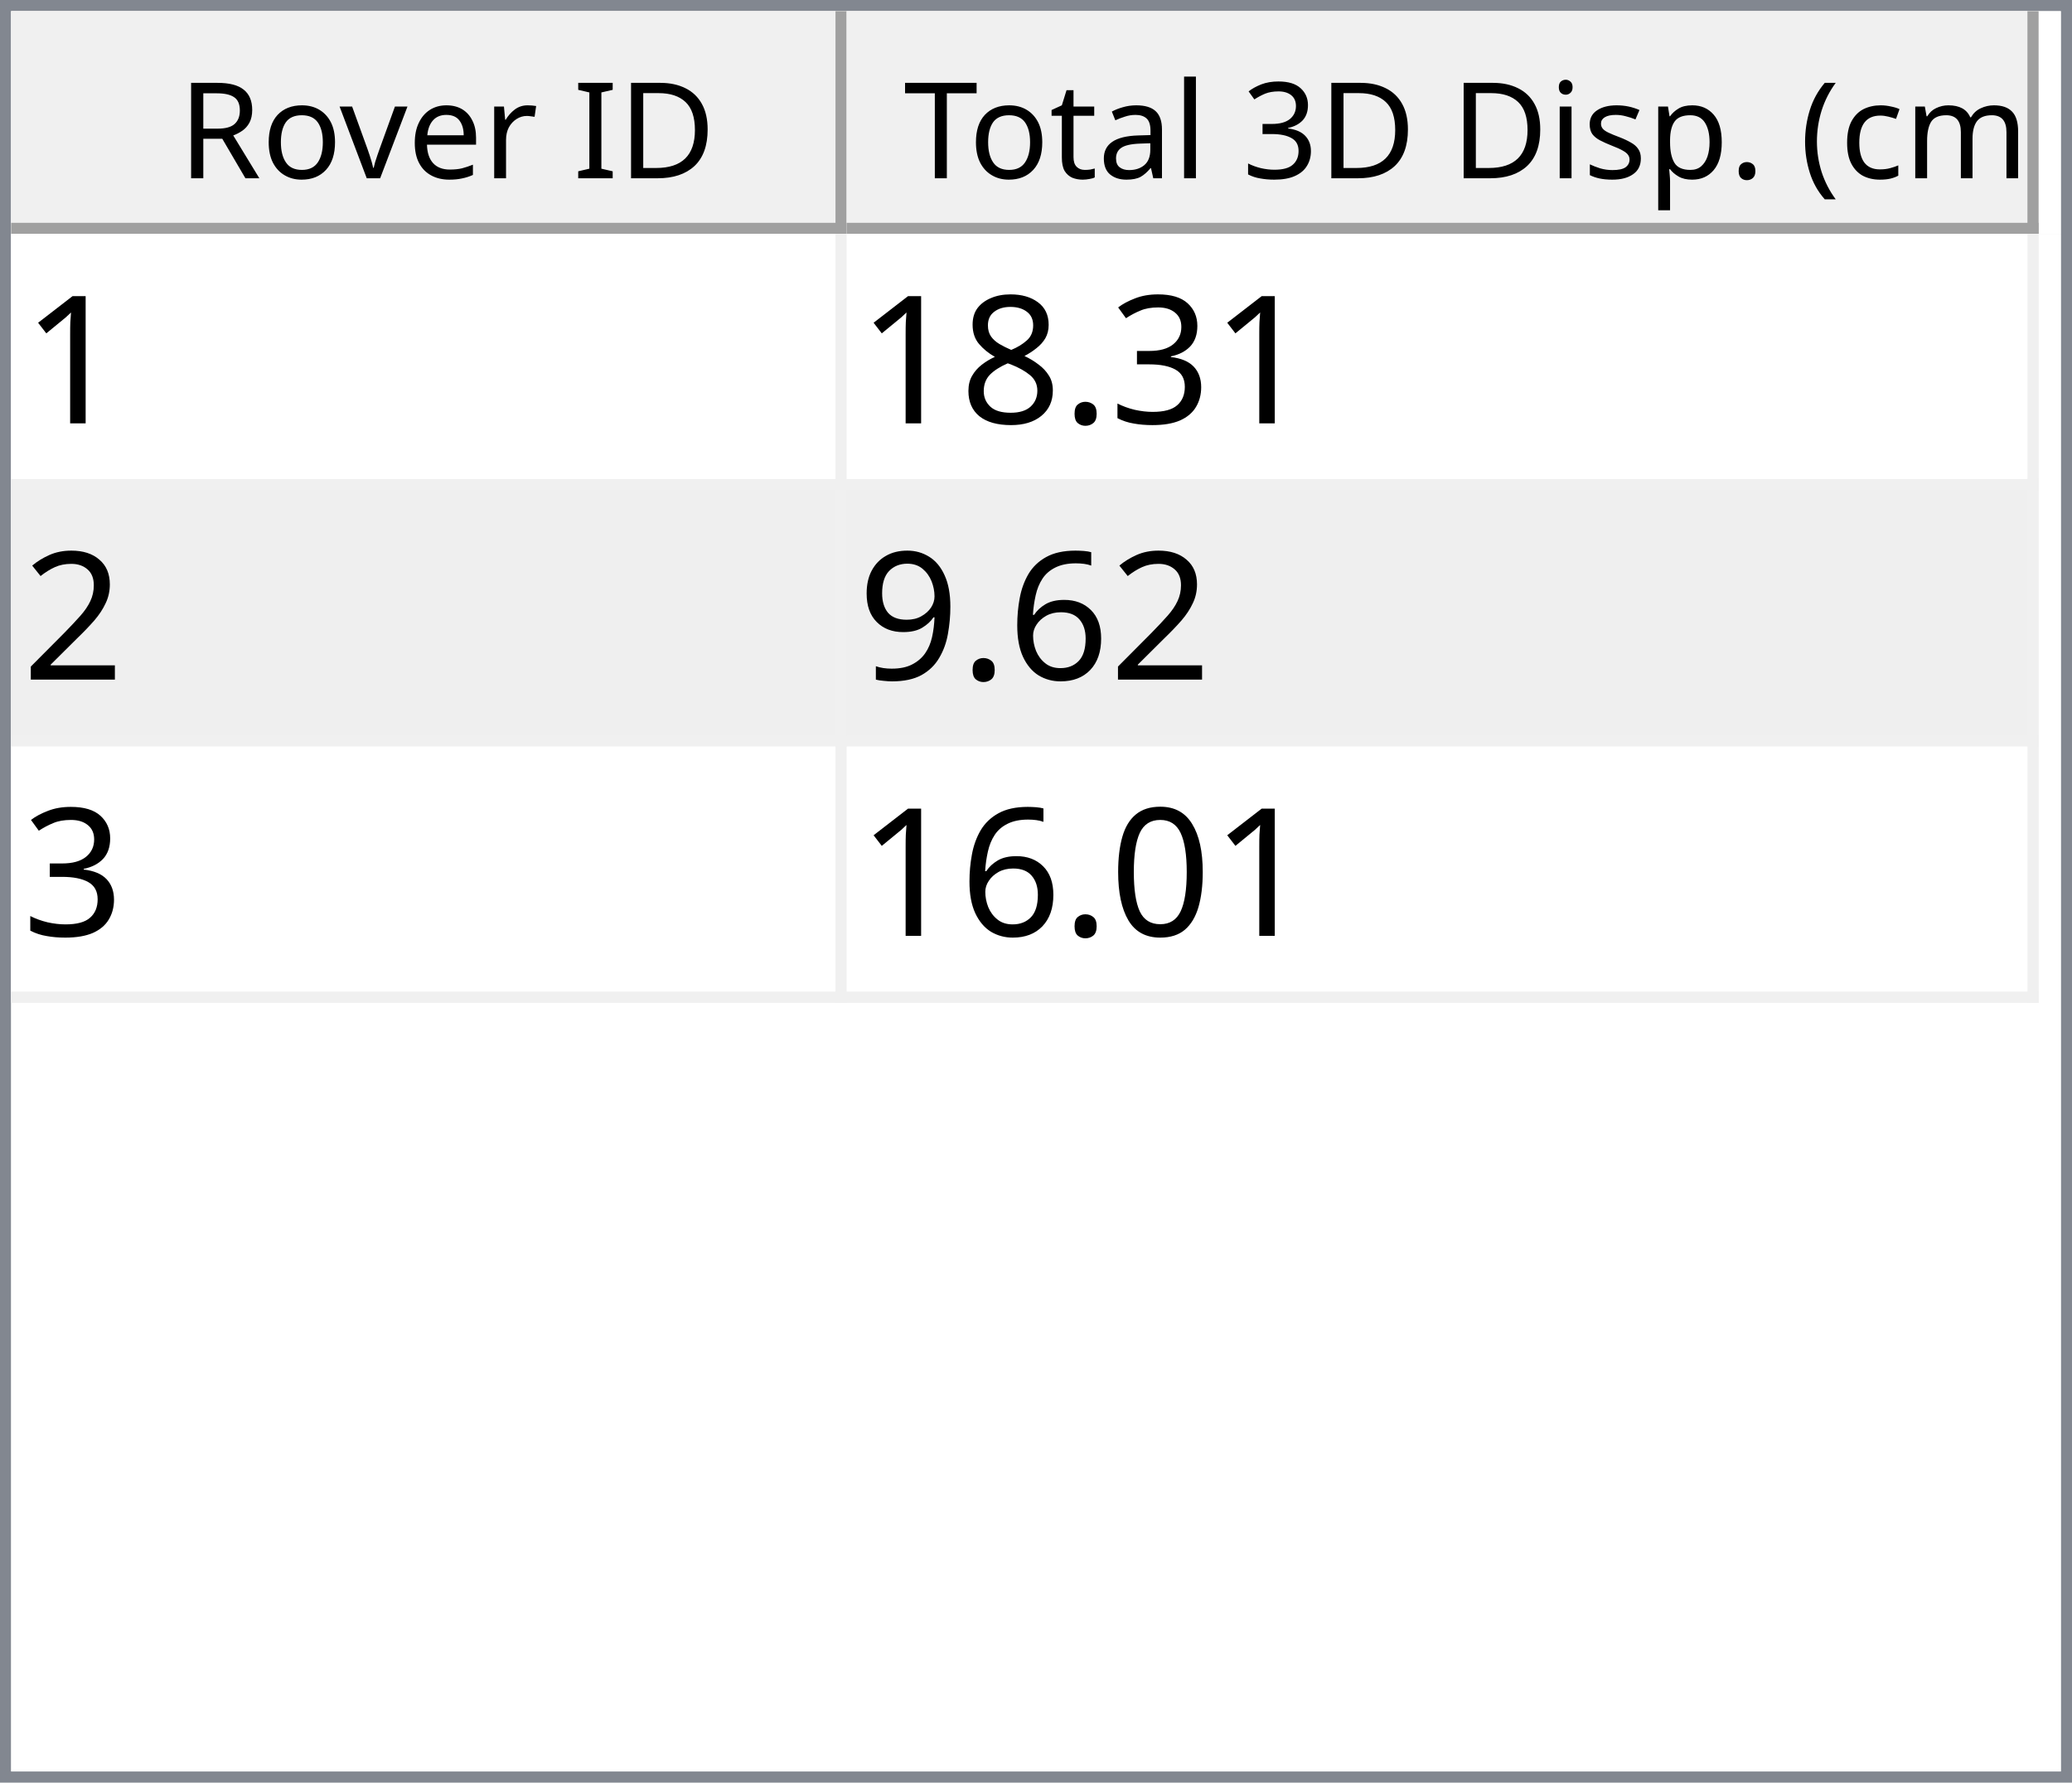
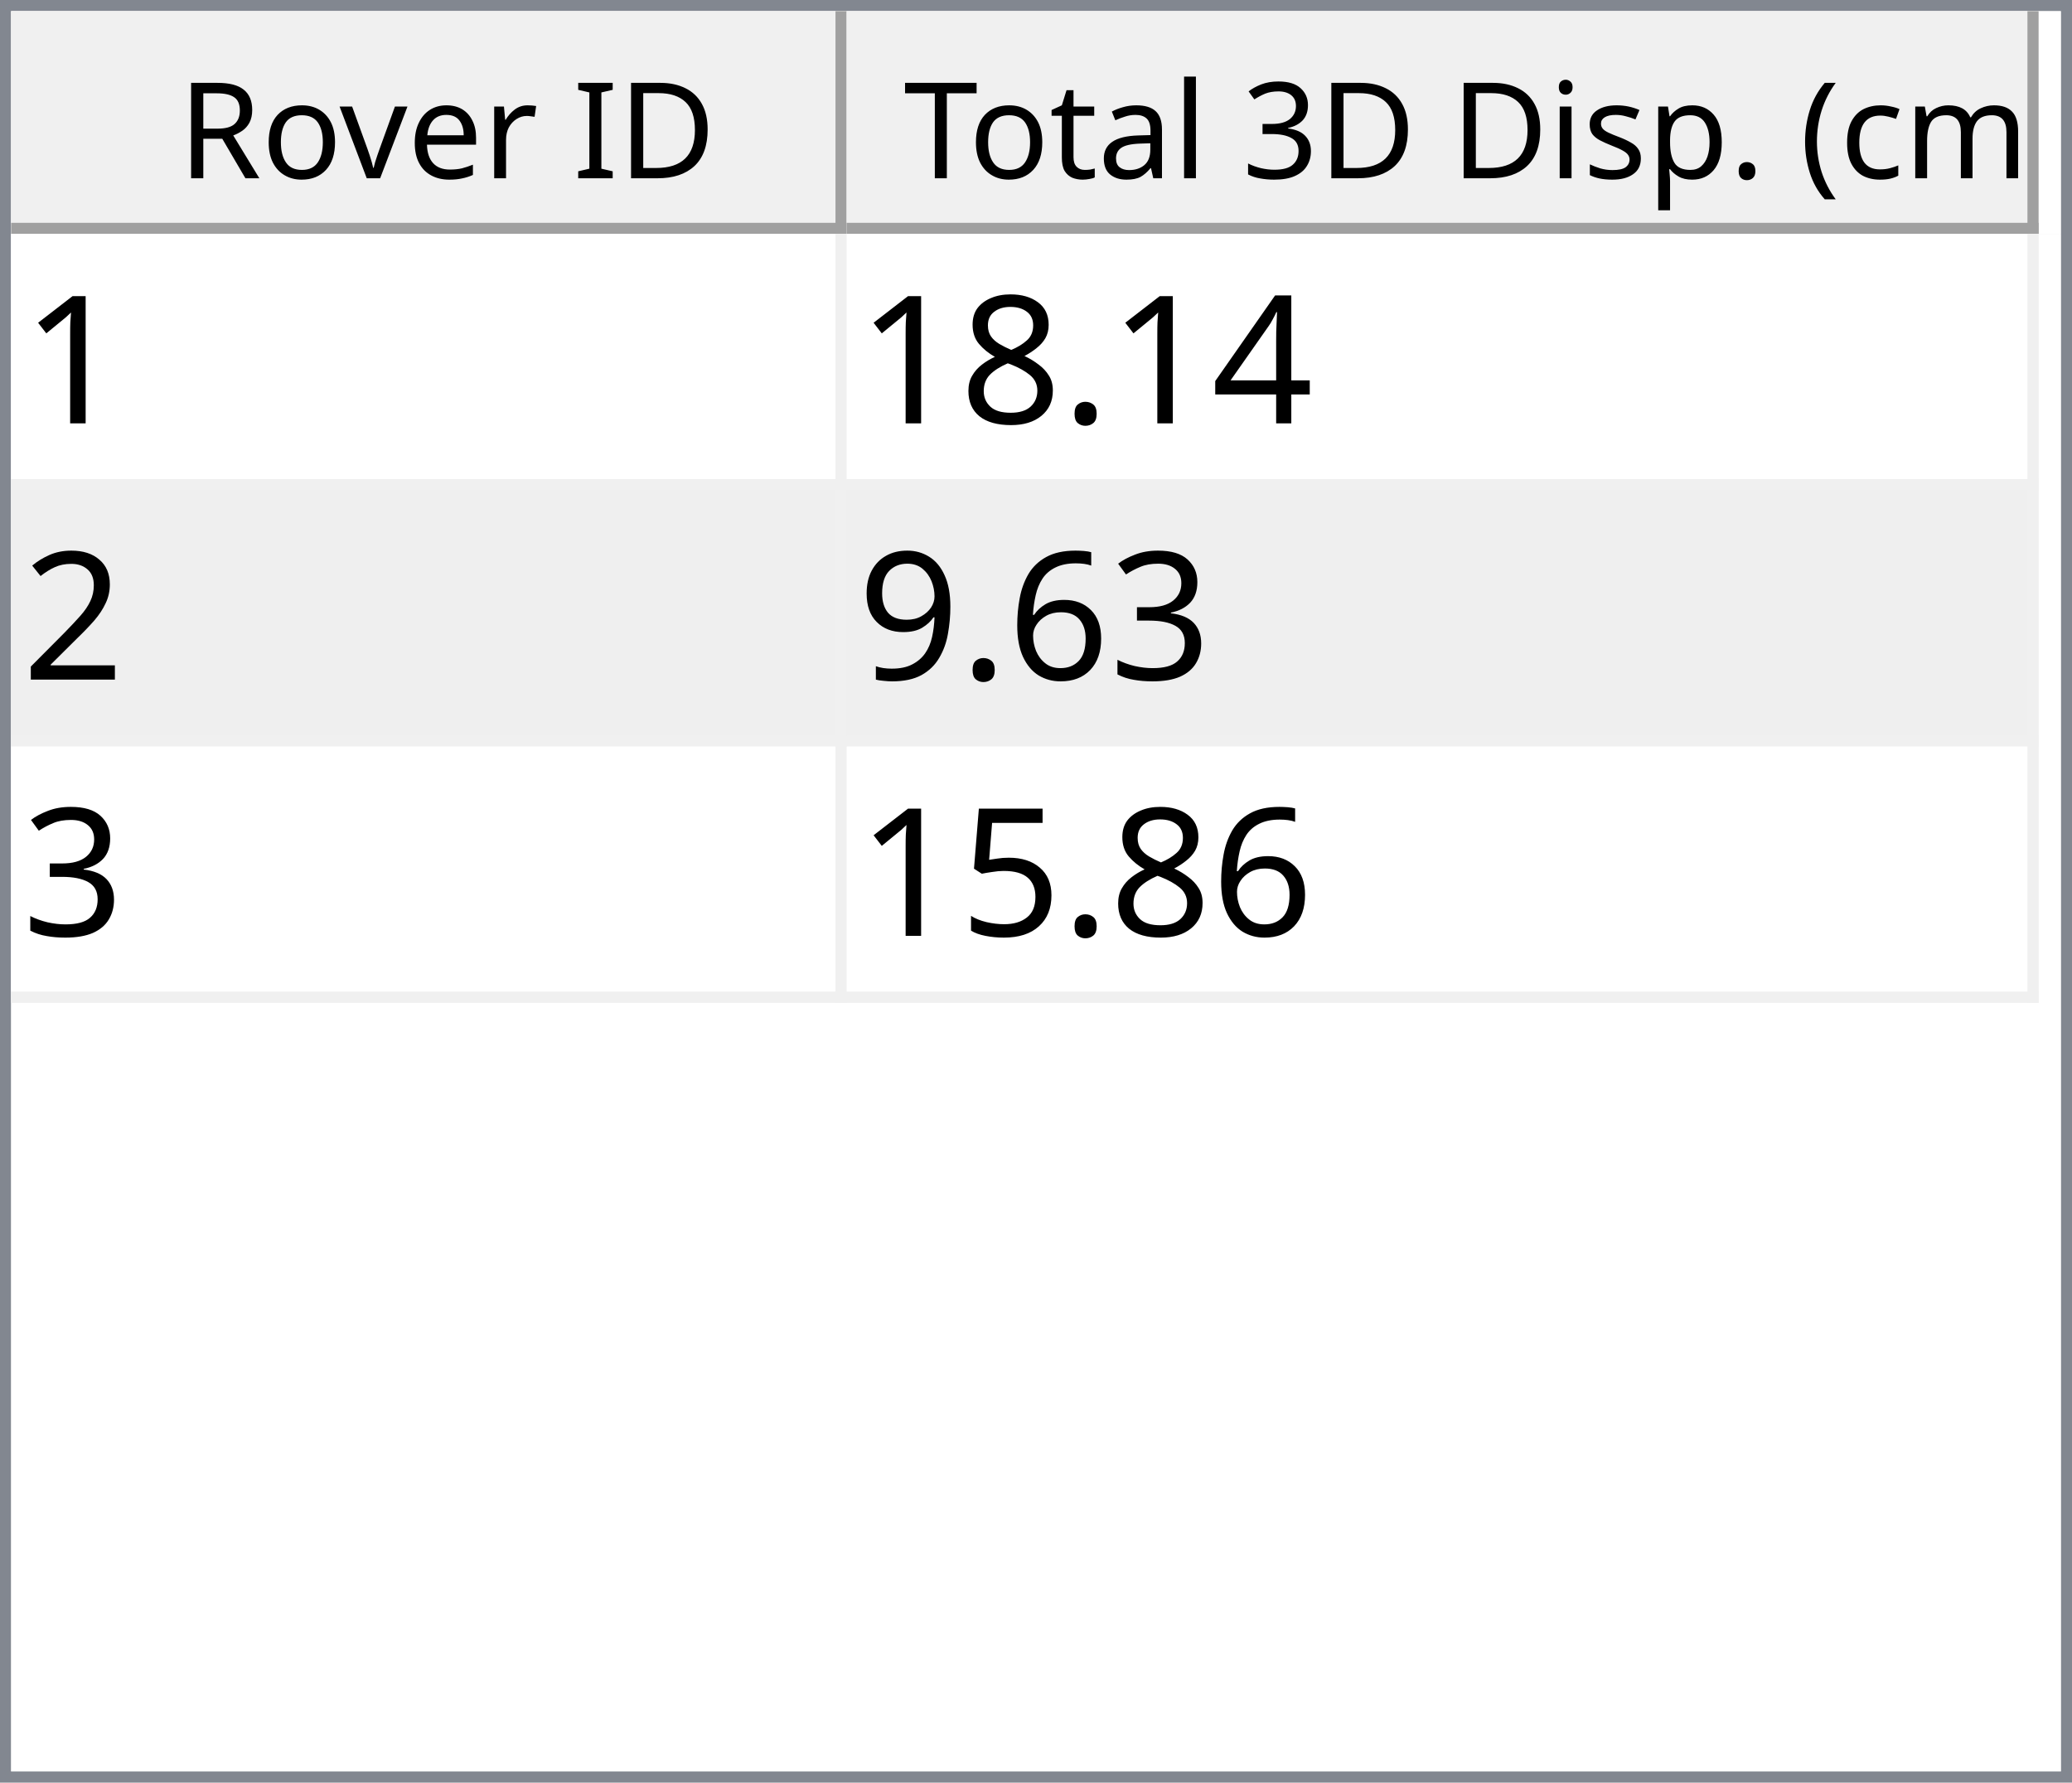
<svg xmlns="http://www.w3.org/2000/svg" style="fill-opacity:1; color-rendering:auto; color-interpolation:auto; text-rendering:auto; stroke:black; stroke-linecap:square; stroke-miterlimit:10; shape-rendering:auto; stroke-opacity:1; fill:black; stroke-dasharray:none; font-weight:normal; stroke-width:1; font-family:'Dialog'; font-style:normal; stroke-linejoin:miter; font-size:12px; stroke-dashoffset:0; image-rendering:auto;" width="186" height="160">
  <defs id="genericDefs" />
  <g>
    <defs id="defs1">
      <clipPath clipPathUnits="userSpaceOnUse" id="clipPath1">
        <path d="M0 0 L186 0 L186 160 L0 160 L0 0 Z" />
      </clipPath>
      <clipPath clipPathUnits="userSpaceOnUse" id="clipPath2">
        <path d="M0 0 L0 160 L186 160 L186 0 Z" />
      </clipPath>
      <clipPath clipPathUnits="userSpaceOnUse" id="clipPath3">
        <path d="M0 0 L0 20 L184 20 L184 0 Z" />
      </clipPath>
      <clipPath clipPathUnits="userSpaceOnUse" id="clipPath4">
        <path d="M0 0 L0 20 L75 20 L75 0 Z" />
      </clipPath>
      <clipPath clipPathUnits="userSpaceOnUse" id="clipPath5">
        <path d="M1 1 L1 19 L74 19 L74 1 Z" />
      </clipPath>
      <clipPath clipPathUnits="userSpaceOnUse" id="clipPath6">
        <path d="M0 0 L0 18 L73 18 L73 0 Z" />
      </clipPath>
      <clipPath clipPathUnits="userSpaceOnUse" id="clipPath7">
        <path d="M-0.5 -0.5 L-0.5 19.5 L74.5 19.5 L74.5 -0.5 Z" />
      </clipPath>
      <clipPath clipPathUnits="userSpaceOnUse" id="clipPath8">
        <path d="M0 0 L0 20 L107 20 L107 0 Z" />
      </clipPath>
      <clipPath clipPathUnits="userSpaceOnUse" id="clipPath9">
        <path d="M1 1 L1 19 L106 19 L106 1 Z" />
      </clipPath>
      <clipPath clipPathUnits="userSpaceOnUse" id="clipPath10">
        <path d="M0 0 L0 18 L105 18 L105 0 Z" />
      </clipPath>
      <clipPath clipPathUnits="userSpaceOnUse" id="clipPath11">
        <path d="M-0.5 -0.5 L-0.5 19.5 L106.5 19.5 L106.5 -0.5 Z" />
      </clipPath>
      <clipPath clipPathUnits="userSpaceOnUse" id="clipPath12">
        <path d="M0 0 L0 138 L184 138 L184 0 Z" />
      </clipPath>
      <clipPath clipPathUnits="userSpaceOnUse" id="clipPath13">
        <path d="M0 0 L0 69 L182 69 L182 0 Z" />
      </clipPath>
      <clipPath clipPathUnits="userSpaceOnUse" id="clipPath14">
        <path d="M-0.5 -0.5 L-0.5 68.5 L181.5 68.5 L181.5 -0.5 Z" />
      </clipPath>
      <clipPath clipPathUnits="userSpaceOnUse" id="clipPath15">
        <path d="M0 0 L0 22 L74 22 L74 0 Z" />
      </clipPath>
      <clipPath clipPathUnits="userSpaceOnUse" id="clipPath16">
        <path d="M0 0 L0 22 L106 22 L106 0 Z" />
      </clipPath>
      <font horiz-adv-x="64.551" id="font1">
        <font-face ascent="107.91" descent="25.098" units-per-em="100" style="font-style:normal; font-family:Segoe UI; font-weight:normal;" />
        <missing-glyph horiz-adv-x="64.551" d="M8.109 0 L8.109 68.266 L56.453 68.266 L56.453 0 L8.109 0 ZM15.328 7.234 L49.219 7.234 L49.219 61.031 L15.328 61.031 L15.328 7.234 Z" />
        <glyph unicode="D" horiz-adv-x="70.117" d="M9.188 0 L9.188 70.016 L28.516 70.016 Q65.531 70.016 65.531 35.891 Q65.531 19.672 55.25 9.836 Q44.969 0 27.734 0 L9.188 0 ZM17.391 62.594 L17.391 7.422 L27.828 7.422 Q41.609 7.422 49.273 14.797 Q56.938 22.172 56.938 35.688 Q56.938 62.594 28.328 62.594 L17.391 62.594 Z" />
        <glyph unicode="I" horiz-adv-x="26.611" d="M17.391 0 L9.188 0 L9.188 70.016 L17.391 70.016 L17.391 0 Z" />
        <glyph unicode=" " horiz-adv-x="27.393" d="" />
        <glyph unicode="r" horiz-adv-x="34.766" d="M34.188 41.891 Q32.078 43.5 28.125 43.5 Q23 43.5 19.555 38.672 Q16.109 33.844 16.109 25.484 L16.109 0 L8.109 0 L8.109 50 L16.109 50 L16.109 39.703 L16.312 39.703 Q18.016 44.969 21.531 47.922 Q25.047 50.875 29.391 50.875 Q32.516 50.875 34.188 50.203 L34.188 41.891 Z" />
        <glyph unicode="e" horiz-adv-x="52.295" d="M48.297 23 L12.984 23 Q13.188 14.656 17.484 10.109 Q21.781 5.562 29.297 5.562 Q37.75 5.562 44.828 11.141 L44.828 3.609 Q38.234 -1.172 27.391 -1.172 Q16.797 -1.172 10.742 5.641 Q4.688 12.453 4.688 24.812 Q4.688 36.469 11.305 43.82 Q17.922 51.172 27.734 51.172 Q37.547 51.172 42.922 44.828 Q48.297 38.484 48.297 27.203 L48.297 23 ZM40.094 29.781 Q40.047 36.719 36.75 40.578 Q33.453 44.438 27.594 44.438 Q21.922 44.438 17.969 40.383 Q14.016 36.328 13.094 29.781 L40.094 29.781 Z" />
        <glyph unicode="v" horiz-adv-x="47.9" d="M47.406 50 L27.484 0 L19.625 0 L0.688 50 L9.469 50 L22.172 13.672 Q23.578 9.672 23.922 6.688 L24.125 6.688 Q24.609 10.453 25.688 13.484 L38.969 50 L47.406 50 Z" />
        <glyph unicode="o" horiz-adv-x="58.594" d="M29 -1.172 Q17.922 -1.172 11.305 5.836 Q4.688 12.844 4.688 24.422 Q4.688 37.016 11.57 44.094 Q18.453 51.172 30.172 51.172 Q41.359 51.172 47.633 44.289 Q53.906 37.406 53.906 25.203 Q53.906 13.234 47.141 6.031 Q40.375 -1.172 29 -1.172 ZM29.594 44.438 Q21.875 44.438 17.383 39.188 Q12.891 33.938 12.891 24.703 Q12.891 15.828 17.43 10.695 Q21.969 5.562 29.594 5.562 Q37.359 5.562 41.531 10.594 Q45.703 15.625 45.703 24.906 Q45.703 34.281 41.531 39.359 Q37.359 44.438 29.594 44.438 Z" />
        <glyph unicode="R" horiz-adv-x="59.814" d="M59.375 0 L49.609 0 L37.891 19.625 Q36.281 22.359 34.766 24.289 Q33.25 26.219 31.664 27.438 Q30.078 28.656 28.25 29.219 Q26.422 29.781 24.125 29.781 L17.391 29.781 L17.391 0 L9.188 0 L9.188 70.016 L30.078 70.016 Q34.672 70.016 38.555 68.867 Q42.438 67.719 45.289 65.375 Q48.141 63.031 49.758 59.547 Q51.375 56.062 51.375 51.375 Q51.375 47.703 50.273 44.656 Q49.172 41.609 47.148 39.211 Q45.125 36.812 42.266 35.133 Q39.406 33.453 35.844 32.516 L35.844 32.328 Q37.594 31.547 38.891 30.547 Q40.188 29.547 41.359 28.18 Q42.531 26.812 43.68 25.078 Q44.828 23.344 46.234 21.047 L59.375 0 ZM17.391 62.594 L17.391 37.203 L28.516 37.203 Q31.594 37.203 34.203 38.133 Q36.812 39.062 38.719 40.797 Q40.625 42.531 41.703 45.047 Q42.781 47.562 42.781 50.688 Q42.781 56.297 39.141 59.445 Q35.5 62.594 28.609 62.594 L17.391 62.594 Z" />
        <glyph unicode=")" horiz-adv-x="30.176" d="M8.297 -15.922 L1.172 -15.922 Q16.406 2.344 16.406 26.812 Q16.406 51.469 1.078 70.016 L8.297 70.016 Q23.531 52.156 23.531 26.703 Q23.531 1.375 8.297 -15.922 Z" />
        <glyph unicode="m" horiz-adv-x="86.133" d="M79.109 0 L71.094 0 L71.094 28.719 Q71.094 37.016 68.531 40.727 Q65.969 44.438 59.906 44.438 Q54.781 44.438 51.195 39.75 Q47.609 35.062 47.609 28.516 L47.609 0 L39.594 0 L39.594 29.688 Q39.594 44.438 28.219 44.438 Q22.953 44.438 19.531 40.016 Q16.109 35.594 16.109 28.516 L16.109 0 L8.109 0 L8.109 50 L16.109 50 L16.109 42.094 L16.312 42.094 Q21.625 51.172 31.844 51.172 Q36.969 51.172 40.773 48.312 Q44.578 45.453 46 40.828 Q51.562 51.172 62.594 51.172 Q79.109 51.172 79.109 30.812 L79.109 0 Z" />
        <glyph unicode="c" horiz-adv-x="46.191" d="M42.188 2.297 Q36.422 -1.172 28.516 -1.172 Q17.828 -1.172 11.258 5.789 Q4.688 12.75 4.688 23.828 Q4.688 36.188 11.766 43.68 Q18.844 51.172 30.672 51.172 Q37.25 51.172 42.281 48.734 L42.281 40.531 Q36.719 44.438 30.375 44.438 Q22.703 44.438 17.797 38.945 Q12.891 33.453 12.891 24.516 Q12.891 15.719 17.508 10.641 Q22.125 5.562 29.891 5.562 Q36.422 5.562 42.188 9.906 L42.188 2.297 Z" />
        <glyph unicode="(" horiz-adv-x="30.176" d="M29.109 -15.922 L21.969 -15.922 Q6.844 1.375 6.844 26.703 Q6.844 52.156 21.969 70.016 L29.203 70.016 Q13.875 51.469 13.875 26.812 Q13.875 2.344 29.109 -15.922 Z" />
        <glyph unicode="." horiz-adv-x="21.68" d="M10.891 -1.078 Q8.641 -1.078 7.055 0.539 Q5.469 2.156 5.469 4.391 Q5.469 6.641 7.055 8.273 Q8.641 9.906 10.891 9.906 Q13.188 9.906 14.797 8.273 Q16.406 6.641 16.406 4.391 Q16.406 2.156 14.797 0.539 Q13.188 -1.078 10.891 -1.078 Z" />
        <glyph unicode="p" horiz-adv-x="58.789" d="M16.312 7.234 L16.109 7.234 L16.109 -23 L8.109 -23 L8.109 50 L16.109 50 L16.109 41.219 L16.312 41.219 Q22.219 51.172 33.594 51.172 Q43.266 51.172 48.688 44.461 Q54.109 37.75 54.109 26.469 Q54.109 13.922 48 6.375 Q41.891 -1.172 31.297 -1.172 Q21.578 -1.172 16.312 7.234 ZM16.109 27.391 L16.109 20.406 Q16.109 14.203 20.141 9.883 Q24.172 5.562 30.375 5.562 Q37.641 5.562 41.773 11.133 Q45.906 16.703 45.906 26.609 Q45.906 34.969 42.047 39.703 Q38.188 44.438 31.594 44.438 Q24.609 44.438 20.359 39.578 Q16.109 34.719 16.109 27.391 Z" />
        <glyph unicode="s" horiz-adv-x="42.432" d="M5.078 1.812 L5.078 10.406 Q11.625 5.562 19.484 5.562 Q30.031 5.562 30.031 12.594 Q30.031 14.594 29.125 15.992 Q28.219 17.391 26.68 18.461 Q25.141 19.531 23.07 20.383 Q21 21.234 18.609 22.172 Q15.281 23.484 12.766 24.828 Q10.25 26.172 8.57 27.859 Q6.891 29.547 6.031 31.695 Q5.172 33.844 5.172 36.719 Q5.172 40.234 6.789 42.945 Q8.406 45.656 11.086 47.484 Q13.766 49.312 17.211 50.242 Q20.656 51.172 24.312 51.172 Q30.812 51.172 35.938 48.922 L35.938 40.828 Q30.422 44.438 23.25 44.438 Q21 44.438 19.195 43.922 Q17.391 43.406 16.094 42.477 Q14.797 41.547 14.086 40.258 Q13.375 38.969 13.375 37.406 Q13.375 35.453 14.086 34.133 Q14.797 32.812 16.164 31.789 Q17.531 30.766 19.484 29.938 Q21.438 29.109 23.922 28.125 Q27.25 26.859 29.883 25.516 Q32.516 24.172 34.375 22.484 Q36.234 20.797 37.234 18.602 Q38.234 16.406 38.234 13.375 Q38.234 9.672 36.602 6.938 Q34.969 4.203 32.234 2.398 Q29.5 0.594 25.93 -0.289 Q22.359 -1.172 18.453 -1.172 Q10.75 -1.172 5.078 1.812 Z" />
        <glyph unicode="i" horiz-adv-x="24.219" d="M12.203 62.703 Q10.062 62.703 8.547 64.164 Q7.031 65.625 7.031 67.875 Q7.031 70.125 8.547 71.609 Q10.062 73.094 12.203 73.094 Q14.406 73.094 15.945 71.609 Q17.484 70.125 17.484 67.875 Q17.484 65.719 15.945 64.211 Q14.406 62.703 12.203 62.703 ZM16.109 0 L8.109 0 L8.109 50 L16.109 50 L16.109 0 Z" />
        <glyph unicode="3" horiz-adv-x="53.906" d="M46.531 19.828 Q46.531 15.094 44.75 11.211 Q42.969 7.328 39.719 4.57 Q36.469 1.812 31.93 0.297 Q27.391 -1.219 21.922 -1.219 Q11.922 -1.219 6 2.594 L6 11.188 Q13.094 5.609 22.219 5.609 Q25.875 5.609 28.828 6.539 Q31.781 7.469 33.906 9.227 Q36.031 10.984 37.18 13.477 Q38.328 15.969 38.328 19.094 Q38.328 32.812 18.797 32.812 L12.984 32.812 L12.984 39.594 L18.5 39.594 Q35.797 39.594 35.797 52.484 Q35.797 64.406 22.609 64.406 Q15.188 64.406 8.688 59.422 L8.688 67.188 Q15.375 71.188 24.609 71.188 Q29 71.188 32.57 69.969 Q36.141 68.75 38.68 66.555 Q41.219 64.359 42.609 61.281 Q44 58.203 44 54.5 Q44 40.672 30.031 36.719 L30.031 36.531 Q33.594 36.141 36.625 34.797 Q39.656 33.453 41.852 31.305 Q44.047 29.156 45.289 26.25 Q46.531 23.344 46.531 19.828 Z" />
        <glyph unicode="l" horiz-adv-x="24.219" d="M16.109 0 L8.109 0 L8.109 74.031 L16.109 74.031 L16.109 0 Z" />
        <glyph unicode="a" horiz-adv-x="50.879" d="M43.891 0 L35.891 0 L35.891 7.812 L35.688 7.812 Q30.469 -1.172 20.312 -1.172 Q12.844 -1.172 8.617 2.781 Q4.391 6.734 4.391 13.281 Q4.391 27.297 20.906 29.594 L35.891 31.688 Q35.891 44.438 25.594 44.438 Q16.547 44.438 9.281 38.281 L9.281 46.484 Q16.656 51.172 26.266 51.172 Q43.891 51.172 43.891 32.516 L43.891 0 ZM35.891 25.297 L23.828 23.641 Q18.266 22.859 15.43 20.875 Q12.594 18.891 12.594 13.875 Q12.594 10.203 15.211 7.883 Q17.828 5.562 22.172 5.562 Q28.125 5.562 32.008 9.742 Q35.891 13.922 35.891 20.312 L35.891 25.297 Z" />
        <glyph unicode="t" horiz-adv-x="33.887" d="M31.297 0.484 Q28.469 -1.078 23.828 -1.078 Q10.688 -1.078 10.688 13.578 L10.688 43.172 L2.094 43.172 L2.094 50 L10.688 50 L10.688 62.203 L18.703 64.797 L18.703 50 L31.297 50 L31.297 43.172 L18.703 43.172 L18.703 14.984 Q18.703 9.969 20.414 7.82 Q22.125 5.672 26.078 5.672 Q29.109 5.672 31.297 7.328 L31.297 0.484 Z" />
        <glyph unicode="T" horiz-adv-x="52.393" d="M50.594 62.594 L30.375 62.594 L30.375 0 L22.172 0 L22.172 62.594 L2 62.594 L2 70.016 L50.594 70.016 L50.594 62.594 Z" />
      </font>
      <font horiz-adv-x="75.0" id="font2">
        <font-face ascent="100.537" descent="21.973" units-per-em="100" style="font-style:normal; font-family:sans-serif; font-weight:normal;" />
        <missing-glyph horiz-adv-x="75.0" d="M12.5 0 L12.5 62.5 L62.5 62.5 L62.5 0 L12.5 0 ZM14.062 1.562 L60.938 1.562 L60.938 60.938 L14.062 60.938 L14.062 1.562 Z" />
        <glyph unicode="1" horiz-adv-x="55.615" d="M37.25 0 L28.469 0 L28.469 56 Q25.297 52.984 20.141 49.953 Q14.984 46.922 10.891 45.406 L10.891 53.906 Q18.266 57.375 23.781 62.305 Q29.297 67.234 31.594 71.875 L37.25 71.875 L37.25 0 Z" />
-         <glyph unicode="3" horiz-adv-x="55.615" d="M4.203 18.891 L12.984 20.062 Q14.5 12.594 18.141 9.297 Q21.781 6 27 6 Q33.203 6 37.477 10.297 Q41.75 14.594 41.75 20.953 Q41.75 27 37.797 30.93 Q33.844 34.859 27.734 34.859 Q25.25 34.859 21.531 33.891 L22.516 41.609 Q23.391 41.5 23.922 41.5 Q29.547 41.5 34.039 44.43 Q38.531 47.359 38.531 53.469 Q38.531 58.297 35.258 61.477 Q31.984 64.656 26.812 64.656 Q21.688 64.656 18.266 61.43 Q14.844 58.203 13.875 51.766 L5.078 53.328 Q6.688 62.156 12.398 67.016 Q18.109 71.875 26.609 71.875 Q32.469 71.875 37.398 69.359 Q42.328 66.844 44.945 62.5 Q47.562 58.156 47.562 53.266 Q47.562 48.641 45.07 44.828 Q42.578 41.016 37.703 38.766 Q44.047 37.312 47.562 32.695 Q51.078 28.078 51.078 21.141 Q51.078 11.766 44.242 5.25 Q37.406 -1.266 26.953 -1.266 Q17.531 -1.266 11.305 4.352 Q5.078 9.969 4.203 18.891 Z" />
+         <glyph unicode="4" horiz-adv-x="55.615" d="M32.328 0 L32.328 17.141 L1.266 17.141 L1.266 25.203 L33.938 71.578 L41.109 71.578 L41.109 25.203 L50.781 25.203 L50.781 17.141 L41.109 17.141 L41.109 0 L32.328 0 ZM32.328 25.203 L32.328 57.469 L9.906 25.203 L32.328 25.203 Z" />
        <glyph unicode="." horiz-adv-x="27.783" d="M9.078 0 L9.078 10.016 L19.094 10.016 L19.094 0 L9.078 0 Z" />
        <glyph unicode="8" horiz-adv-x="55.615" d="M17.672 38.812 Q12.203 40.828 9.57 44.539 Q6.938 48.25 6.938 53.422 Q6.938 61.234 12.555 66.555 Q18.172 71.875 27.484 71.875 Q36.859 71.875 42.578 66.43 Q48.297 60.984 48.297 53.172 Q48.297 48.188 45.68 44.508 Q43.062 40.828 37.75 38.812 Q44.344 36.672 47.781 31.883 Q51.219 27.094 51.219 20.453 Q51.219 11.281 44.727 5.031 Q38.234 -1.219 27.641 -1.219 Q17.047 -1.219 10.547 5.055 Q4.047 11.328 4.047 20.703 Q4.047 27.688 7.594 32.398 Q11.141 37.109 17.672 38.812 ZM15.922 53.719 Q15.922 48.641 19.195 45.414 Q22.469 42.188 27.688 42.188 Q32.766 42.188 36.016 45.383 Q39.266 48.578 39.266 53.219 Q39.266 58.062 35.914 61.359 Q32.562 64.656 27.594 64.656 Q22.562 64.656 19.242 61.43 Q15.922 58.203 15.922 53.719 ZM13.094 20.656 Q13.094 16.891 14.875 13.375 Q16.656 9.859 20.172 7.93 Q23.688 6 27.734 6 Q34.031 6 38.133 10.055 Q42.234 14.109 42.234 20.359 Q42.234 26.703 38.016 30.859 Q33.797 35.016 27.438 35.016 Q21.234 35.016 17.164 30.914 Q13.094 26.812 13.094 20.656 Z" />
        <glyph unicode="2" horiz-adv-x="55.615" d="M50.344 8.453 L50.344 0 L3.031 0 Q2.938 3.172 4.047 6.109 Q5.859 10.938 9.836 15.625 Q13.812 20.312 21.344 26.469 Q33.016 36.031 37.117 41.625 Q41.219 47.219 41.219 52.203 Q41.219 57.422 37.477 61.008 Q33.734 64.594 27.734 64.594 Q21.391 64.594 17.578 60.789 Q13.766 56.984 13.719 50.25 L4.688 51.172 Q5.609 61.281 11.664 66.578 Q17.719 71.875 27.938 71.875 Q38.234 71.875 44.242 66.164 Q50.25 60.453 50.25 52 Q50.25 47.703 48.492 43.555 Q46.734 39.406 42.656 34.812 Q38.578 30.219 29.109 22.219 Q21.188 15.578 18.945 13.211 Q16.703 10.844 15.234 8.453 L50.344 8.453 Z" />
+         <glyph unicode="3" horiz-adv-x="55.615" d="M4.203 18.891 L12.984 20.062 Q14.5 12.594 18.141 9.297 Q21.781 6 27 6 Q33.203 6 37.477 10.297 Q41.75 14.594 41.75 20.953 Q41.75 27 37.797 30.93 Q33.844 34.859 27.734 34.859 Q25.25 34.859 21.531 33.891 L22.516 41.609 Q23.391 41.5 23.922 41.5 Q29.547 41.5 34.039 44.43 Q38.531 47.359 38.531 53.469 Q38.531 58.297 35.258 61.477 Q31.984 64.656 26.812 64.656 Q21.688 64.656 18.266 61.43 Q14.844 58.203 13.875 51.766 L5.078 53.328 Q6.688 62.156 12.398 67.016 Q18.109 71.875 26.609 71.875 Q32.469 71.875 37.398 69.359 Q42.328 66.844 44.945 62.5 Q47.562 58.156 47.562 53.266 Q47.562 48.641 45.07 44.828 Q42.578 41.016 37.703 38.766 Q44.047 37.312 47.562 32.695 Q51.078 28.078 51.078 21.141 Q51.078 11.766 44.242 5.25 Q37.406 -1.266 26.953 -1.266 Q17.531 -1.266 11.305 4.352 Q5.078 9.969 4.203 18.891 Z" />
        <glyph unicode="6" horiz-adv-x="55.615" d="M49.75 54.047 L41.016 53.375 Q39.844 58.547 37.703 60.891 Q34.125 64.656 28.906 64.656 Q24.703 64.656 21.531 62.312 Q17.391 59.281 14.992 53.469 Q12.594 47.656 12.5 36.922 Q15.672 41.75 20.266 44.094 Q24.859 46.438 29.891 46.438 Q38.672 46.438 44.852 39.969 Q51.031 33.5 51.031 23.25 Q51.031 16.5 48.125 10.719 Q45.219 4.938 40.141 1.859 Q35.062 -1.219 28.609 -1.219 Q17.625 -1.219 10.695 6.859 Q3.766 14.938 3.766 33.5 Q3.766 54.25 11.422 63.672 Q18.109 71.875 29.438 71.875 Q37.891 71.875 43.289 67.141 Q48.688 62.406 49.75 54.047 ZM13.875 23.188 Q13.875 18.656 15.797 14.508 Q17.719 10.359 21.188 8.18 Q24.656 6 28.469 6 Q34.031 6 38.039 10.492 Q42.047 14.984 42.047 22.703 Q42.047 30.125 38.086 34.398 Q34.125 38.672 28.125 38.672 Q22.172 38.672 18.023 34.398 Q13.875 30.125 13.875 23.188 Z" />
        <glyph unicode="9" horiz-adv-x="55.615" d="M5.469 16.547 L13.922 17.328 Q14.984 11.375 18.016 8.688 Q21.047 6 25.781 6 Q29.828 6 32.883 7.859 Q35.938 9.719 37.891 12.82 Q39.844 15.922 41.164 21.195 Q42.484 26.469 42.484 31.938 Q42.484 32.516 42.438 33.688 Q39.797 29.5 35.234 26.883 Q30.672 24.266 25.344 24.266 Q16.453 24.266 10.305 30.711 Q4.156 37.156 4.156 47.703 Q4.156 58.594 10.578 65.234 Q17 71.875 26.656 71.875 Q33.641 71.875 39.43 68.117 Q45.219 64.359 48.219 57.398 Q51.219 50.438 51.219 37.25 Q51.219 23.531 48.242 15.406 Q45.266 7.281 39.383 3.031 Q33.5 -1.219 25.594 -1.219 Q17.188 -1.219 11.867 3.445 Q6.547 8.109 5.469 16.547 ZM41.453 48.141 Q41.453 55.719 37.43 60.156 Q33.406 64.594 27.734 64.594 Q21.875 64.594 17.531 59.812 Q13.188 55.031 13.188 47.406 Q13.188 40.578 17.312 36.305 Q21.438 32.031 27.484 32.031 Q33.594 32.031 37.523 36.305 Q41.453 40.578 41.453 48.141 Z" />
-         <glyph unicode="0" horiz-adv-x="55.615" d="M4.156 35.297 Q4.156 48 6.766 55.742 Q9.375 63.484 14.523 67.68 Q19.672 71.875 27.484 71.875 Q33.25 71.875 37.594 69.555 Q41.938 67.234 44.773 62.867 Q47.609 58.5 49.219 52.227 Q50.828 45.953 50.828 35.297 Q50.828 22.703 48.242 14.969 Q45.656 7.234 40.508 3.008 Q35.359 -1.219 27.484 -1.219 Q17.141 -1.219 11.234 6.203 Q4.156 15.141 4.156 35.297 ZM13.188 35.297 Q13.188 17.672 17.312 11.836 Q21.438 6 27.484 6 Q33.547 6 37.672 11.859 Q41.797 17.719 41.797 35.297 Q41.797 52.984 37.672 58.789 Q33.547 64.594 27.391 64.594 Q21.344 64.594 17.719 59.469 Q13.188 52.938 13.188 35.297 Z" />
+         <glyph unicode="5" horiz-adv-x="55.615" d="M4.156 18.75 L13.375 19.531 Q14.406 12.797 18.141 9.398 Q21.875 6 27.156 6 Q33.5 6 37.891 10.789 Q42.281 15.578 42.281 23.484 Q42.281 31 38.062 35.352 Q33.844 39.703 27 39.703 Q22.75 39.703 19.336 37.773 Q15.922 35.844 13.969 32.766 L5.719 33.844 L12.641 70.609 L48.25 70.609 L48.25 62.203 L19.672 62.203 L15.828 42.969 Q22.266 47.469 29.344 47.469 Q38.719 47.469 45.164 40.969 Q51.609 34.469 51.609 24.266 Q51.609 14.547 45.953 7.469 Q39.062 -1.219 27.156 -1.219 Q17.391 -1.219 11.211 4.25 Q5.031 9.719 4.156 18.75 Z" />
      </font>
    </defs>
    <g style="fill:white; stroke:white;">
      <rect x="0" y="0" width="186" style="clip-path:url(#clipPath1); stroke:none;" height="160" />
    </g>
    <g style="fill:white; text-rendering:optimizeSpeed; color-rendering:optimizeSpeed; image-rendering:optimizeSpeed; shape-rendering:crispEdges; stroke:white; color-interpolation:sRGB;">
      <rect x="0" width="186" height="160" y="0" style="stroke:none;" />
      <path style="stroke:none;" d="M0 160 L186 160 L186 0 L0 0 Z" />
    </g>
    <g style="fill:rgb(240,240,240); font-family:'Segoe UI'; stroke:rgb(240,240,240);">
      <rect x="0" y="0" width="186" style="clip-path:url(#clipPath2); stroke:none;" height="160" />
    </g>
    <g style="fill:rgb(130,135,144); font-family:'Segoe UI'; stroke:rgb(130,135,144);">
      <path d="M0 0 L186 0 L186 160 L0 160 L0 0 ZM1 1 L185 1 L185 159 L1 159 L1 1 Z" style="fill-rule:evenodd; clip-path:url(#clipPath2); stroke:none;" />
    </g>
    <g style="fill:white; font-family:'Segoe UI'; stroke:white;" transform="translate(1,1)">
      <rect x="0" y="0" width="184" style="clip-path:url(#clipPath3); stroke:none;" height="20" />
    </g>
    <g style="fill:rgb(240,240,240); font-family:'Segoe UI'; stroke:rgb(240,240,240);" transform="translate(1,1)">
      <rect x="0" y="0" width="75" style="clip-path:url(#clipPath4); stroke:none;" height="20" />
    </g>
    <g style="font-family:'Segoe UI';" transform="translate(2,2)">
      <text x="14" xml:space="preserve" y="14" style="clip-path:url(#clipPath6); stroke:none;">Rover ID</text>
    </g>
    <g style="fill:rgb(160,160,160); font-family:'Segoe UI'; stroke:rgb(160,160,160); stroke-linejoin:bevel;" transform="translate(1.5,1.5)">
      <line x1="74" x2="74" y1="0" style="fill:none; clip-path:url(#clipPath7);" y2="19" />
    </g>
    <g style="fill:rgb(160,160,160); font-family:'Segoe UI'; stroke:rgb(160,160,160); stroke-linejoin:bevel;" transform="matrix(1,0,0,1,1,1) translate(0.5,0.5)">
      <line x1="0" x2="74" y1="19" style="fill:none; clip-path:url(#clipPath7);" y2="19" />
    </g>
    <g style="fill:rgb(240,240,240); font-family:'Segoe UI'; stroke:rgb(240,240,240);" transform="translate(76,1)">
      <rect x="0" y="0" width="107" style="clip-path:url(#clipPath8); stroke:none;" height="20" />
    </g>
    <g style="font-family:'Segoe UI';" transform="translate(77,2)">
      <text x="1" xml:space="preserve" y="14" style="clip-path:url(#clipPath10); stroke:none;"> Total 3D Disp. (cm)</text>
    </g>
    <g style="fill:rgb(160,160,160); font-family:'Segoe UI'; stroke:rgb(160,160,160); stroke-linejoin:bevel;" transform="translate(76.5,1.5)">
      <line x1="106" x2="106" y1="0" style="fill:none; clip-path:url(#clipPath11);" y2="19" />
    </g>
    <g style="fill:rgb(160,160,160); font-family:'Segoe UI'; stroke:rgb(160,160,160); stroke-linejoin:bevel;" transform="matrix(1,0,0,1,76,1) translate(0.5,0.5)">
      <line x1="0" x2="106" y1="19" style="fill:none; clip-path:url(#clipPath11);" y2="19" />
    </g>
    <g style="fill:white; font-family:'Segoe UI'; stroke:white;" transform="translate(1,21)">
      <rect x="0" y="0" width="184" style="clip-path:url(#clipPath12); stroke:none;" height="138" />
    </g>
    <g style="fill:rgb(240,240,240); font-size:16px; font-family:sans-serif; stroke:rgb(240,240,240);" transform="translate(1,21)">
      <rect x="0" y="0" width="182" style="clip-path:url(#clipPath13); stroke:none;" height="69" />
      <line transform="translate(0.5,0.5)" x1="0" x2="181" y1="22" style="clip-path:url(#clipPath14); fill:none; stroke-linejoin:bevel;" y2="22" />
    </g>
    <g transform="matrix(1,0,0,1,1,21) translate(0.5,0.5)" style="fill:rgb(240,240,240); font-size:16px; font-family:sans-serif; stroke:rgb(240,240,240); stroke-linejoin:bevel;">
      <line x1="0" x2="181" y1="45" style="fill:none; clip-path:url(#clipPath14);" y2="45" />
    </g>
    <g transform="matrix(1,0,0,1,1,21) translate(0.5,0.5)" style="fill:rgb(240,240,240); font-size:16px; font-family:sans-serif; stroke:rgb(240,240,240); stroke-linejoin:bevel;">
      <line x1="0" x2="181" y1="68" style="fill:none; clip-path:url(#clipPath14);" y2="68" />
    </g>
    <g transform="matrix(1,0,0,1,1,21) translate(0.5,0.5)" style="fill:rgb(240,240,240); font-size:16px; font-family:sans-serif; stroke:rgb(240,240,240); stroke-linejoin:bevel;">
      <line x1="74" x2="74" y1="0" style="fill:none; clip-path:url(#clipPath14);" y2="68" />
    </g>
    <g transform="matrix(1,0,0,1,1,21) translate(0.5,0.5)" style="fill:rgb(240,240,240); font-size:16px; font-family:sans-serif; stroke:rgb(240,240,240); stroke-linejoin:bevel;">
      <line x1="181" x2="181" y1="0" style="fill:none; clip-path:url(#clipPath14);" y2="68" />
    </g>
    <g style="fill:white; font-size:16px; font-family:sans-serif; stroke:white;" transform="matrix(1,0,0,1,1,21)">
      <rect x="0" y="0" width="74" style="clip-path:url(#clipPath15); stroke:none;" height="22" />
      <text x="1" y="17" style="fill:black; clip-path:url(#clipPath15); stroke:none;" xml:space="preserve">1</text>
    </g>
    <g style="fill:white; font-size:16px; font-family:sans-serif; stroke:white;" transform="matrix(1,0,0,1,1,21) translate(75,0)">
      <rect x="0" y="0" width="106" style="clip-path:url(#clipPath16); stroke:none;" height="22" />
-       <text x="1" y="17" style="fill:black; clip-path:url(#clipPath16); stroke:none;" xml:space="preserve">18.31</text>
+       <text x="1" y="17" style="fill:black; clip-path:url(#clipPath16); stroke:none;" xml:space="preserve">18.14</text>
    </g>
    <g style="fill:rgb(239,239,239); font-size:16px; font-family:sans-serif; stroke:rgb(239,239,239);" transform="matrix(1,0,0,1,1,21) translate(0,23)">
      <rect x="0" y="0" width="74" style="clip-path:url(#clipPath15); stroke:none;" height="22" />
      <text x="1" y="17" style="fill:black; clip-path:url(#clipPath15); stroke:none;" xml:space="preserve">2</text>
    </g>
    <g style="fill:rgb(239,239,239); font-size:16px; font-family:sans-serif; stroke:rgb(239,239,239);" transform="matrix(1,0,0,1,1,21) translate(75,23)">
      <rect x="0" y="0" width="106" style="clip-path:url(#clipPath16); stroke:none;" height="22" />
-       <text x="1" y="17" style="fill:black; clip-path:url(#clipPath16); stroke:none;" xml:space="preserve">9.62</text>
+       <text x="1" y="17" style="fill:black; clip-path:url(#clipPath16); stroke:none;" xml:space="preserve">9.63</text>
    </g>
    <g style="fill:white; font-size:16px; font-family:sans-serif; stroke:white;" transform="matrix(1,0,0,1,1,21) translate(0,46)">
      <rect x="0" y="0" width="74" style="clip-path:url(#clipPath15); stroke:none;" height="22" />
      <text x="1" y="17" style="fill:black; clip-path:url(#clipPath15); stroke:none;" xml:space="preserve">3</text>
    </g>
    <g style="fill:white; font-size:16px; font-family:sans-serif; stroke:white;" transform="matrix(1,0,0,1,1,21) translate(75,46)">
      <rect x="0" y="0" width="106" style="clip-path:url(#clipPath16); stroke:none;" height="22" />
-       <text x="1" y="17" style="fill:black; clip-path:url(#clipPath16); stroke:none;" xml:space="preserve">16.01</text>
+       <text x="1" y="17" style="fill:black; clip-path:url(#clipPath16); stroke:none;" xml:space="preserve">15.86</text>
    </g>
  </g>
</svg>
